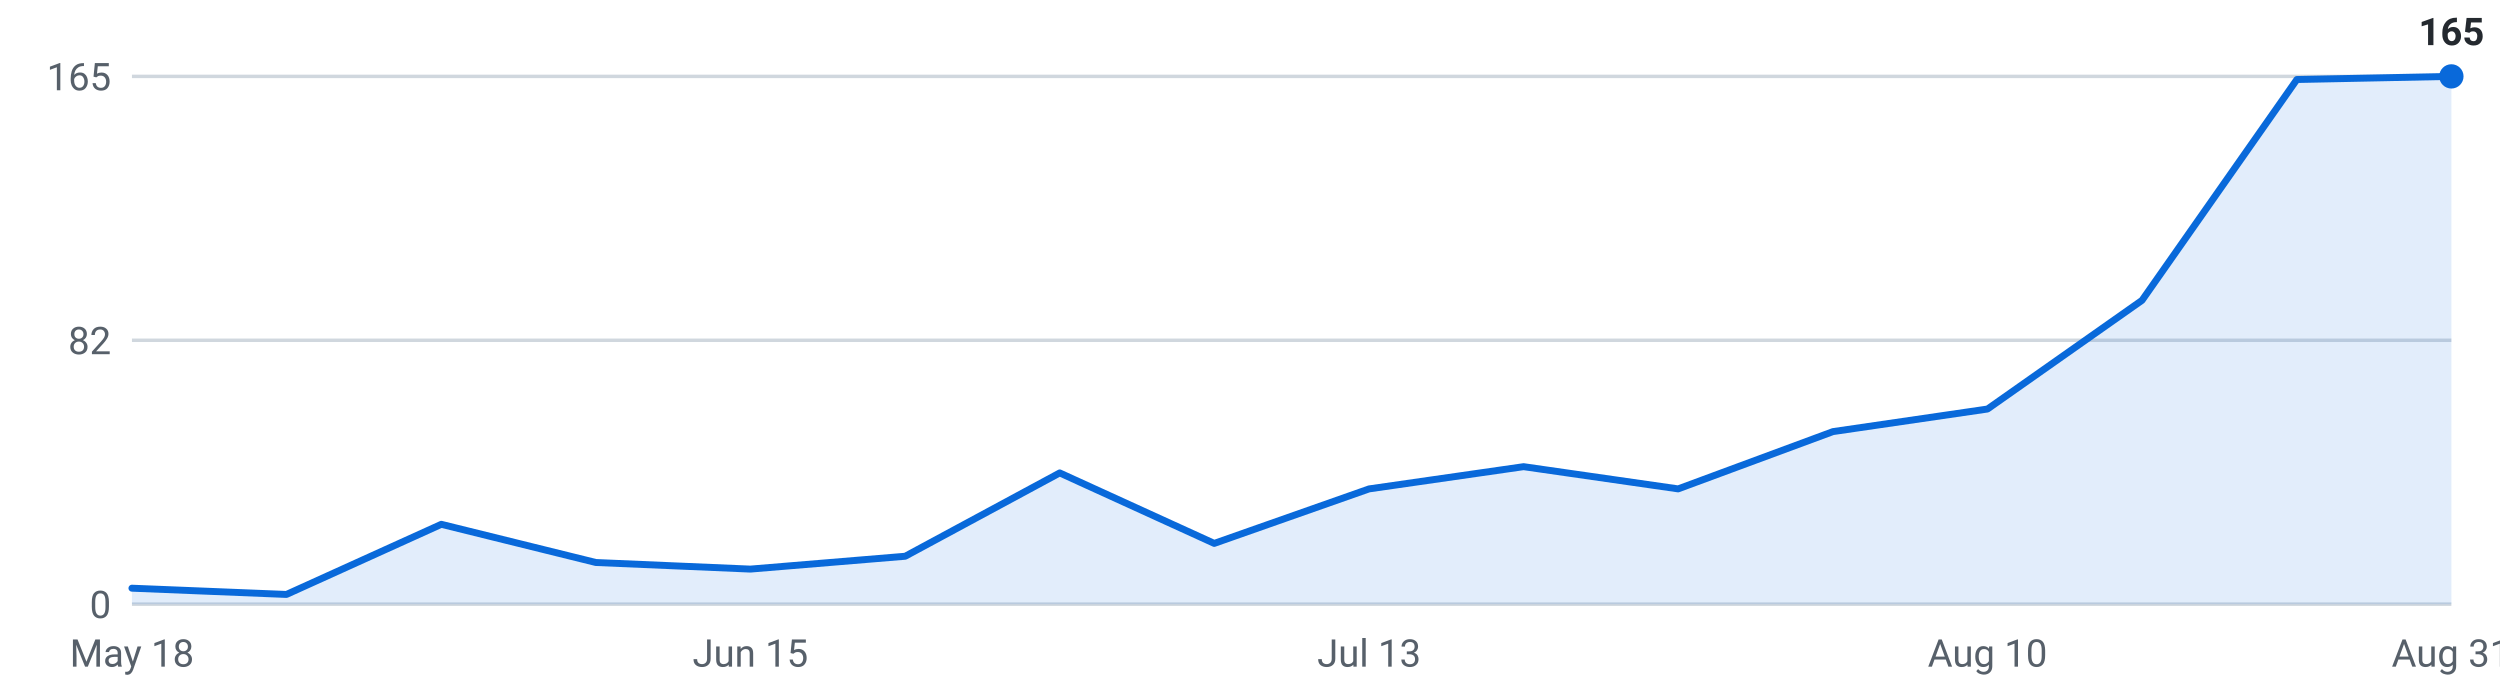
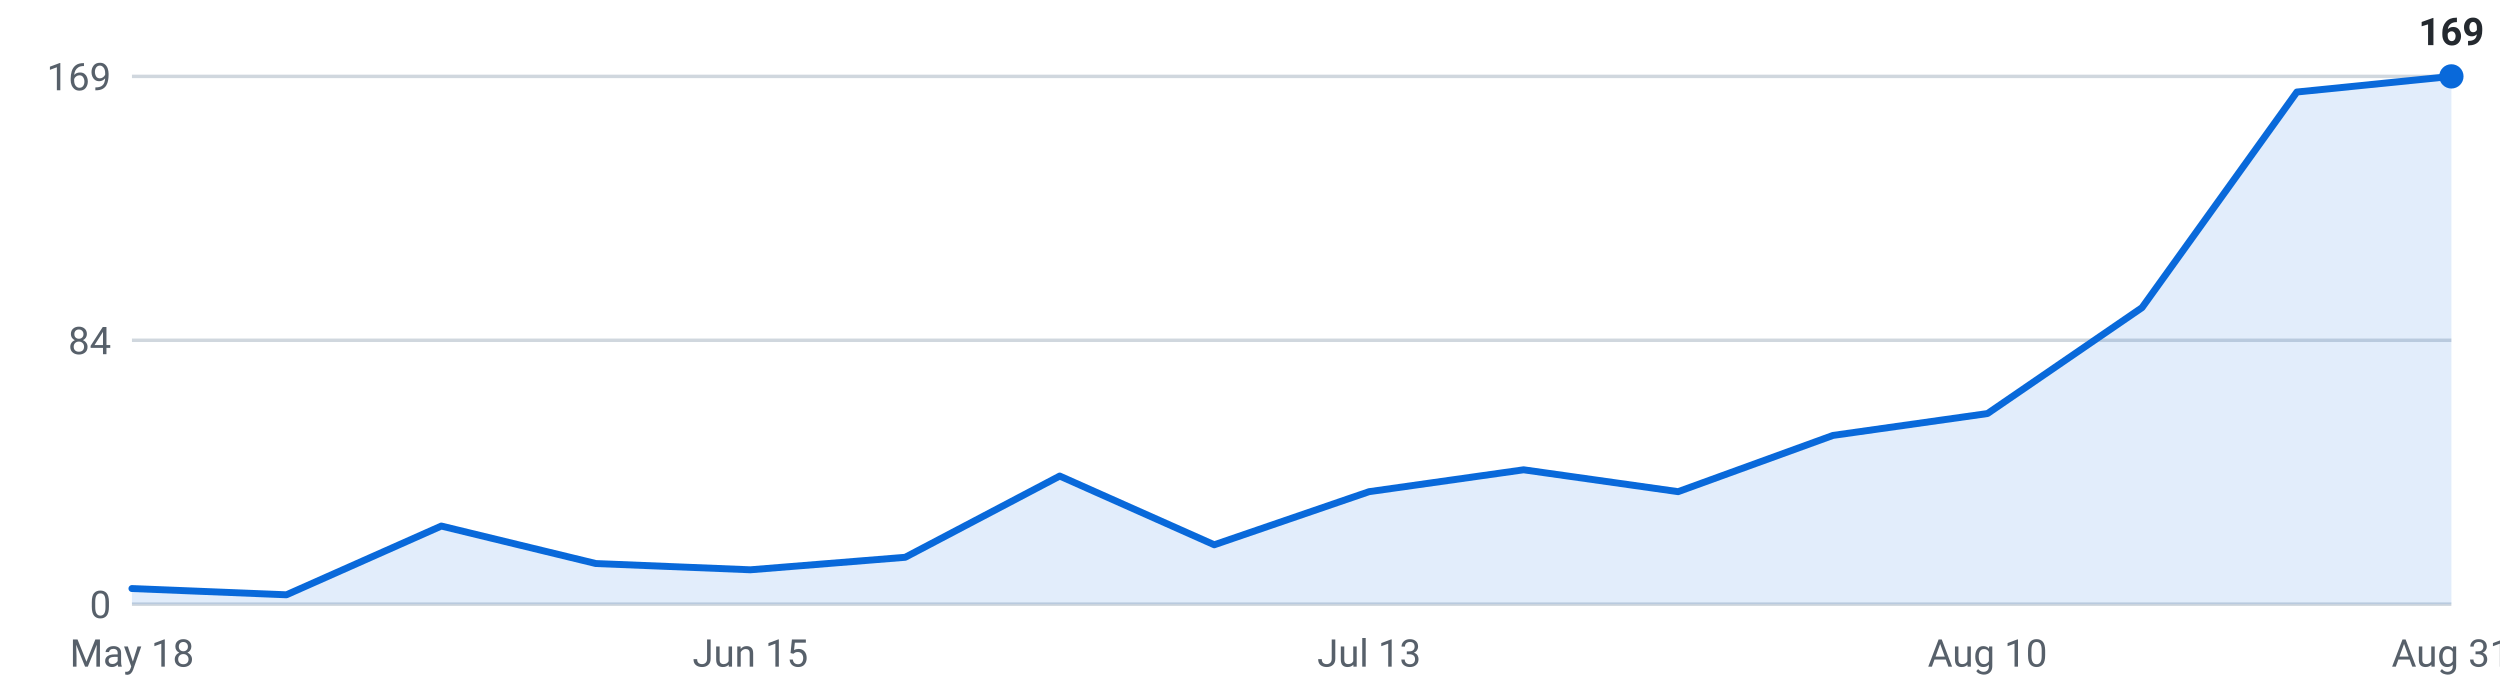
<svg xmlns="http://www.w3.org/2000/svg" viewBox="0 0 720 200" width="720" height="200" role="img" aria-label="Internships posted per week, last 16 weeks">
  <g font-family="-apple-system,Segoe UI,Roboto,sans-serif" font-size="11">
    <line x1="38" y1="174.0" x2="706" y2="174.0" stroke="#d0d7de" stroke-width="1" />
    <text x="32" y="178.0" text-anchor="end" fill="#57606a">0</text>
    <line x1="38" y1="98.0" x2="706" y2="98.0" stroke="#d0d7de" stroke-width="1" />
-     <text x="32" y="102.0" text-anchor="end" fill="#57606a">82</text>
+     <text x="32" y="102.0" text-anchor="end" fill="#57606a">84</text>
    <line x1="38" y1="22.0" x2="706" y2="22.0" stroke="#d0d7de" stroke-width="1" />
-     <text x="32" y="26.0" text-anchor="end" fill="#57606a">165</text>
-     <path d="M38.0,174 L38.0,169.4 L82.5,171.2 L127.1,151.0 L171.6,162.0 L216.1,163.9 L260.7,160.2 L305.2,136.2 L349.7,156.5 L394.3,140.8 L438.8,134.4 L483.3,140.8 L527.9,124.3 L572.4,117.8 L616.9,86.5 L661.5,22.9 L706.0,22.0 L706.0,174 Z" fill="#0969da" fill-opacity="0.12" />
-     <polyline points="38.0,169.4 82.5,171.2 127.1,151.0 171.6,162.0 216.1,163.9 260.7,160.2 305.2,136.2 349.7,156.5 394.3,140.8 438.8,134.4 483.3,140.8 527.9,124.3 572.4,117.8 616.9,86.5 661.5,22.9 706.0,22.0" fill="none" stroke="#0969da" stroke-width="2" stroke-linejoin="round" stroke-linecap="round" />
+     <text x="32" y="26.0" text-anchor="end" fill="#57606a">169</text>
+     <path d="M38.0,174 L38.0,169.5 L82.5,171.3 L127.1,151.5 L171.6,162.3 L216.1,164.1 L260.7,160.5 L305.2,137.1 L349.7,156.9 L394.3,141.6 L438.8,135.3 L483.3,141.6 L527.9,125.4 L572.4,119.1 L616.9,88.6 L661.5,26.5 L706.0,22.0 L706.0,174 Z" fill="#0969da" fill-opacity="0.12" />
+     <polyline points="38.0,169.5 82.5,171.3 127.1,151.5 171.6,162.3 216.1,164.1 260.7,160.5 305.2,137.1 349.7,156.9 394.3,141.6 438.8,135.3 483.3,141.6 527.9,125.4 572.4,119.1 616.9,88.6 661.5,26.5 706.0,22.0" fill="none" stroke="#0969da" stroke-width="2" stroke-linejoin="round" stroke-linecap="round" />
    <circle cx="706.0" cy="22.0" r="3.5" fill="#0969da" />
-     <text x="706.0" y="13.0" text-anchor="middle" fill="#24292f" font-weight="600">165</text>
+     <text x="706.0" y="13.0" text-anchor="middle" fill="#24292f" font-weight="600">169</text>
    <text x="38.0" y="192" text-anchor="middle" fill="#57606a">May 18</text>
    <text x="216.1" y="192" text-anchor="middle" fill="#57606a">Jun 15</text>
    <text x="394.3" y="192" text-anchor="middle" fill="#57606a">Jul 13</text>
    <text x="572.4" y="192" text-anchor="middle" fill="#57606a">Aug 10</text>
    <text x="706.0" y="192" text-anchor="middle" fill="#57606a">Aug 31</text>
  </g>
</svg>
